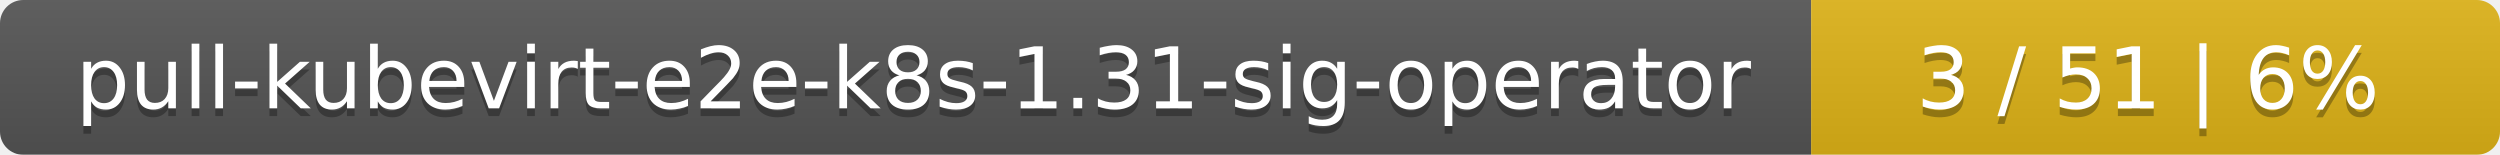
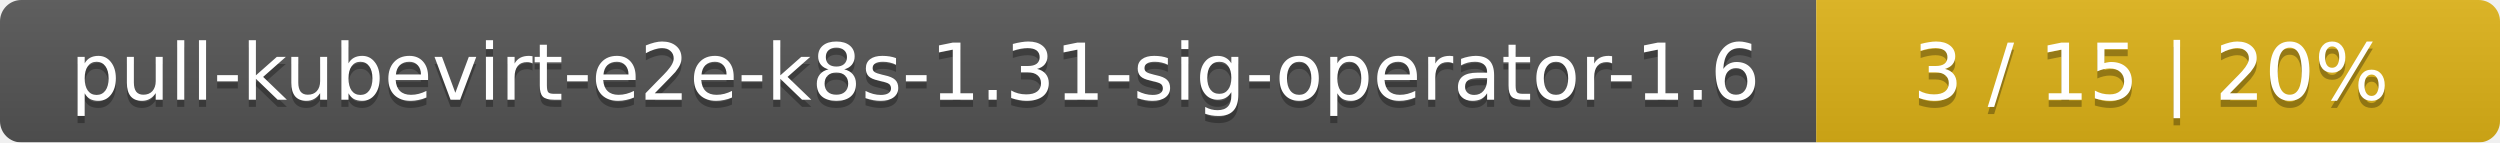
- <svg xmlns="http://www.w3.org/2000/svg" width="323" height="20">
+ <svg xmlns="http://www.w3.org/2000/svg" width="351" height="20">
  <linearGradient id="smooth" x2="0" y2="100%">
    <stop offset="0" stop-color="#bbb" stop-opacity=".1" />
    <stop offset="1" stop-opacity=".1" />
  </linearGradient>
  <mask id="round">
-     <rect width="323" height="20" rx="3" fill="#fff" />
+     <rect width="351" height="20" rx="3" fill="#fff" />
  </mask>
  <g mask="url(#round)">
-     <rect width="234" height="20" fill="#555" />
-     <rect x="234" width="89" height="20" fill="#dfb317" />
-     <rect width="323" height="20" fill="url(#smooth)" />
+     <rect width="255" height="20" fill="#555" />
+     <rect x="255" width="96" height="20" fill="#dfb317" />
+     <rect width="351" height="20" fill="url(#smooth)" />
  </g>
  <g fill="#fff" text-anchor="middle" font-family="DejaVu Sans,Verdana,Geneva,sans-serif" font-size="11">
-     <text x="118" y="15" fill="#010101" fill-opacity=".3">pull-kubevirt-e2e-k8s-1.31-sig-operator</text>
-     <text x="118" y="14">pull-kubevirt-e2e-k8s-1.31-sig-operator</text>
-     <text x="277.5" y="15" fill="#010101" fill-opacity=".3">3 / 51    |    6%</text>
-     <text x="277.5" y="14">3 / 51    |    6%</text>
+     <text x="128.5" y="15" fill="#010101" fill-opacity=".3">pull-kubevirt-e2e-k8s-1.31-sig-operator-1.6</text>
+     <text x="128.5" y="14">pull-kubevirt-e2e-k8s-1.31-sig-operator-1.6</text>
+     <text x="302" y="15" fill="#010101" fill-opacity=".3">3 / 15    |    20%</text>
+     <text x="302" y="14">3 / 15    |    20%</text>
  </g>
</svg>
